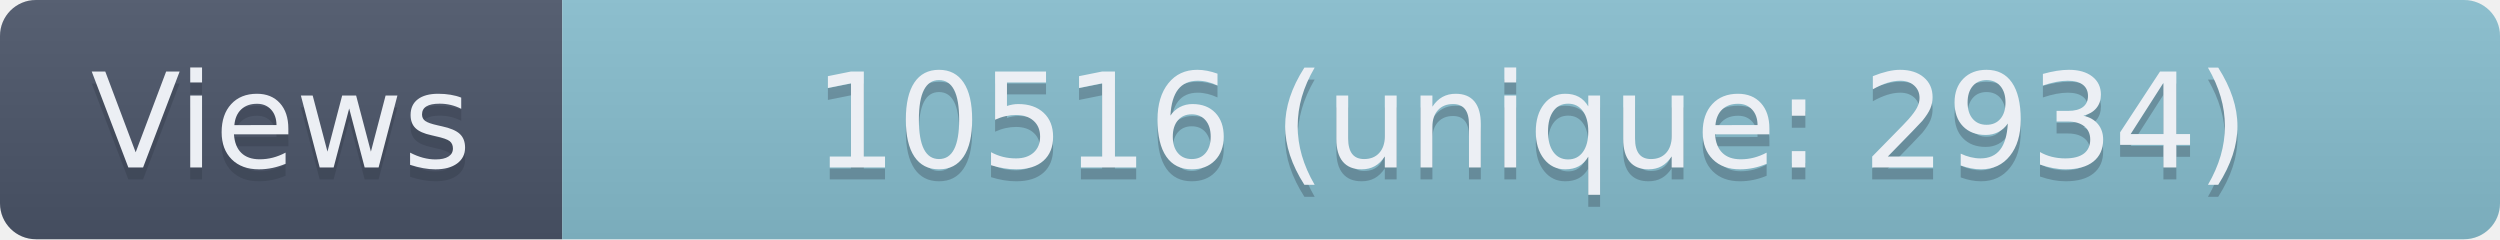
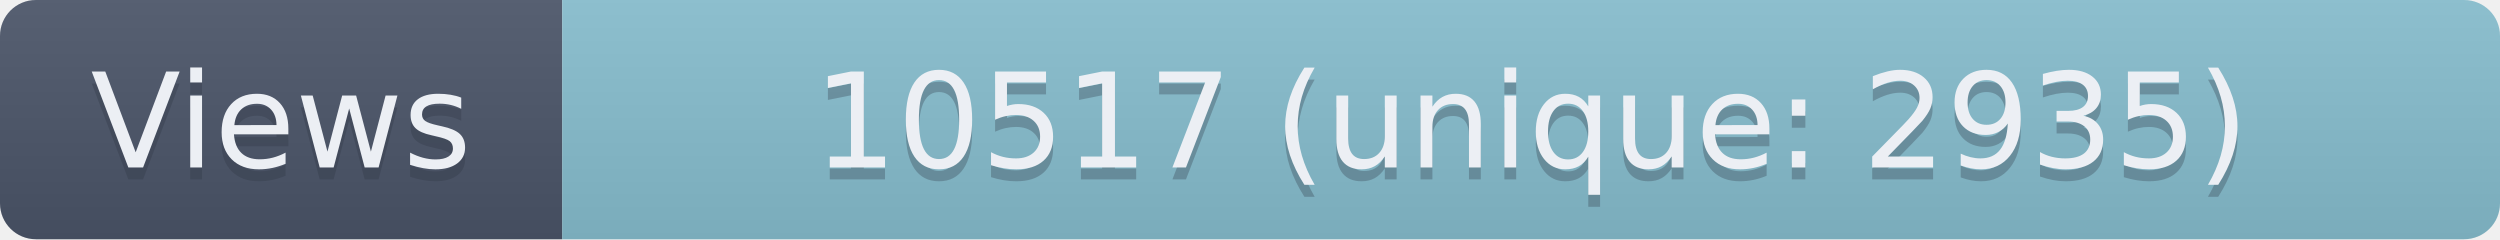
- <svg xmlns="http://www.w3.org/2000/svg" width="209" height="20" role="img" aria-label="Views: 10516 (unique: 2934)">
+ <svg xmlns="http://www.w3.org/2000/svg" width="209" height="20" role="img" aria-label="Views: 10517 (unique: 2935)">
  <linearGradient id="s" x2="0" y2="100%">
    <stop offset="0" stop-color="#bbb" stop-opacity=".1" />
    <stop offset="1" stop-opacity=".1" />
  </linearGradient>
  <clipPath id="r">
    <rect width="209" height="20" rx="3" fill="#fff" />
  </clipPath>
  <g clip-path="url(#r)">
    <rect width="47" height="20" fill="#4C566A" />
    <rect x="47" width="162" height="20" fill="#88C0D0" />
    <rect width="209" height="20" fill="url(#s)" />
  </g>
  <g fill="#ECEFF4" text-anchor="middle" font-family="Verdana,Geneva,DejaVu Sans,sans-serif" text-rendering="geometricPrecision" font-size="110">
    <text aria-hidden="true" x="235" y="150" fill="#2E3440" fill-opacity=".3" transform="scale(.1)" textLength="370">Views</text>
    <text x="235" y="140" transform="scale(.1)" textLength="370">Views</text>
-     <text aria-hidden="true" x="1280" y="150" fill="#2E3440" fill-opacity=".3" transform="scale(.1)" textLength="1520">10516 (unique: 2934)</text>
-     <text x="1280" y="140" transform="scale(.1)" textLength="1520">10516 (unique: 2934)</text>
+     <text aria-hidden="true" x="1280" y="150" fill="#2E3440" fill-opacity=".3" transform="scale(.1)" textLength="1520">10517 (unique: 2935)</text>
+     <text x="1280" y="140" transform="scale(.1)" textLength="1520">10517 (unique: 2935)</text>
  </g>
</svg>
